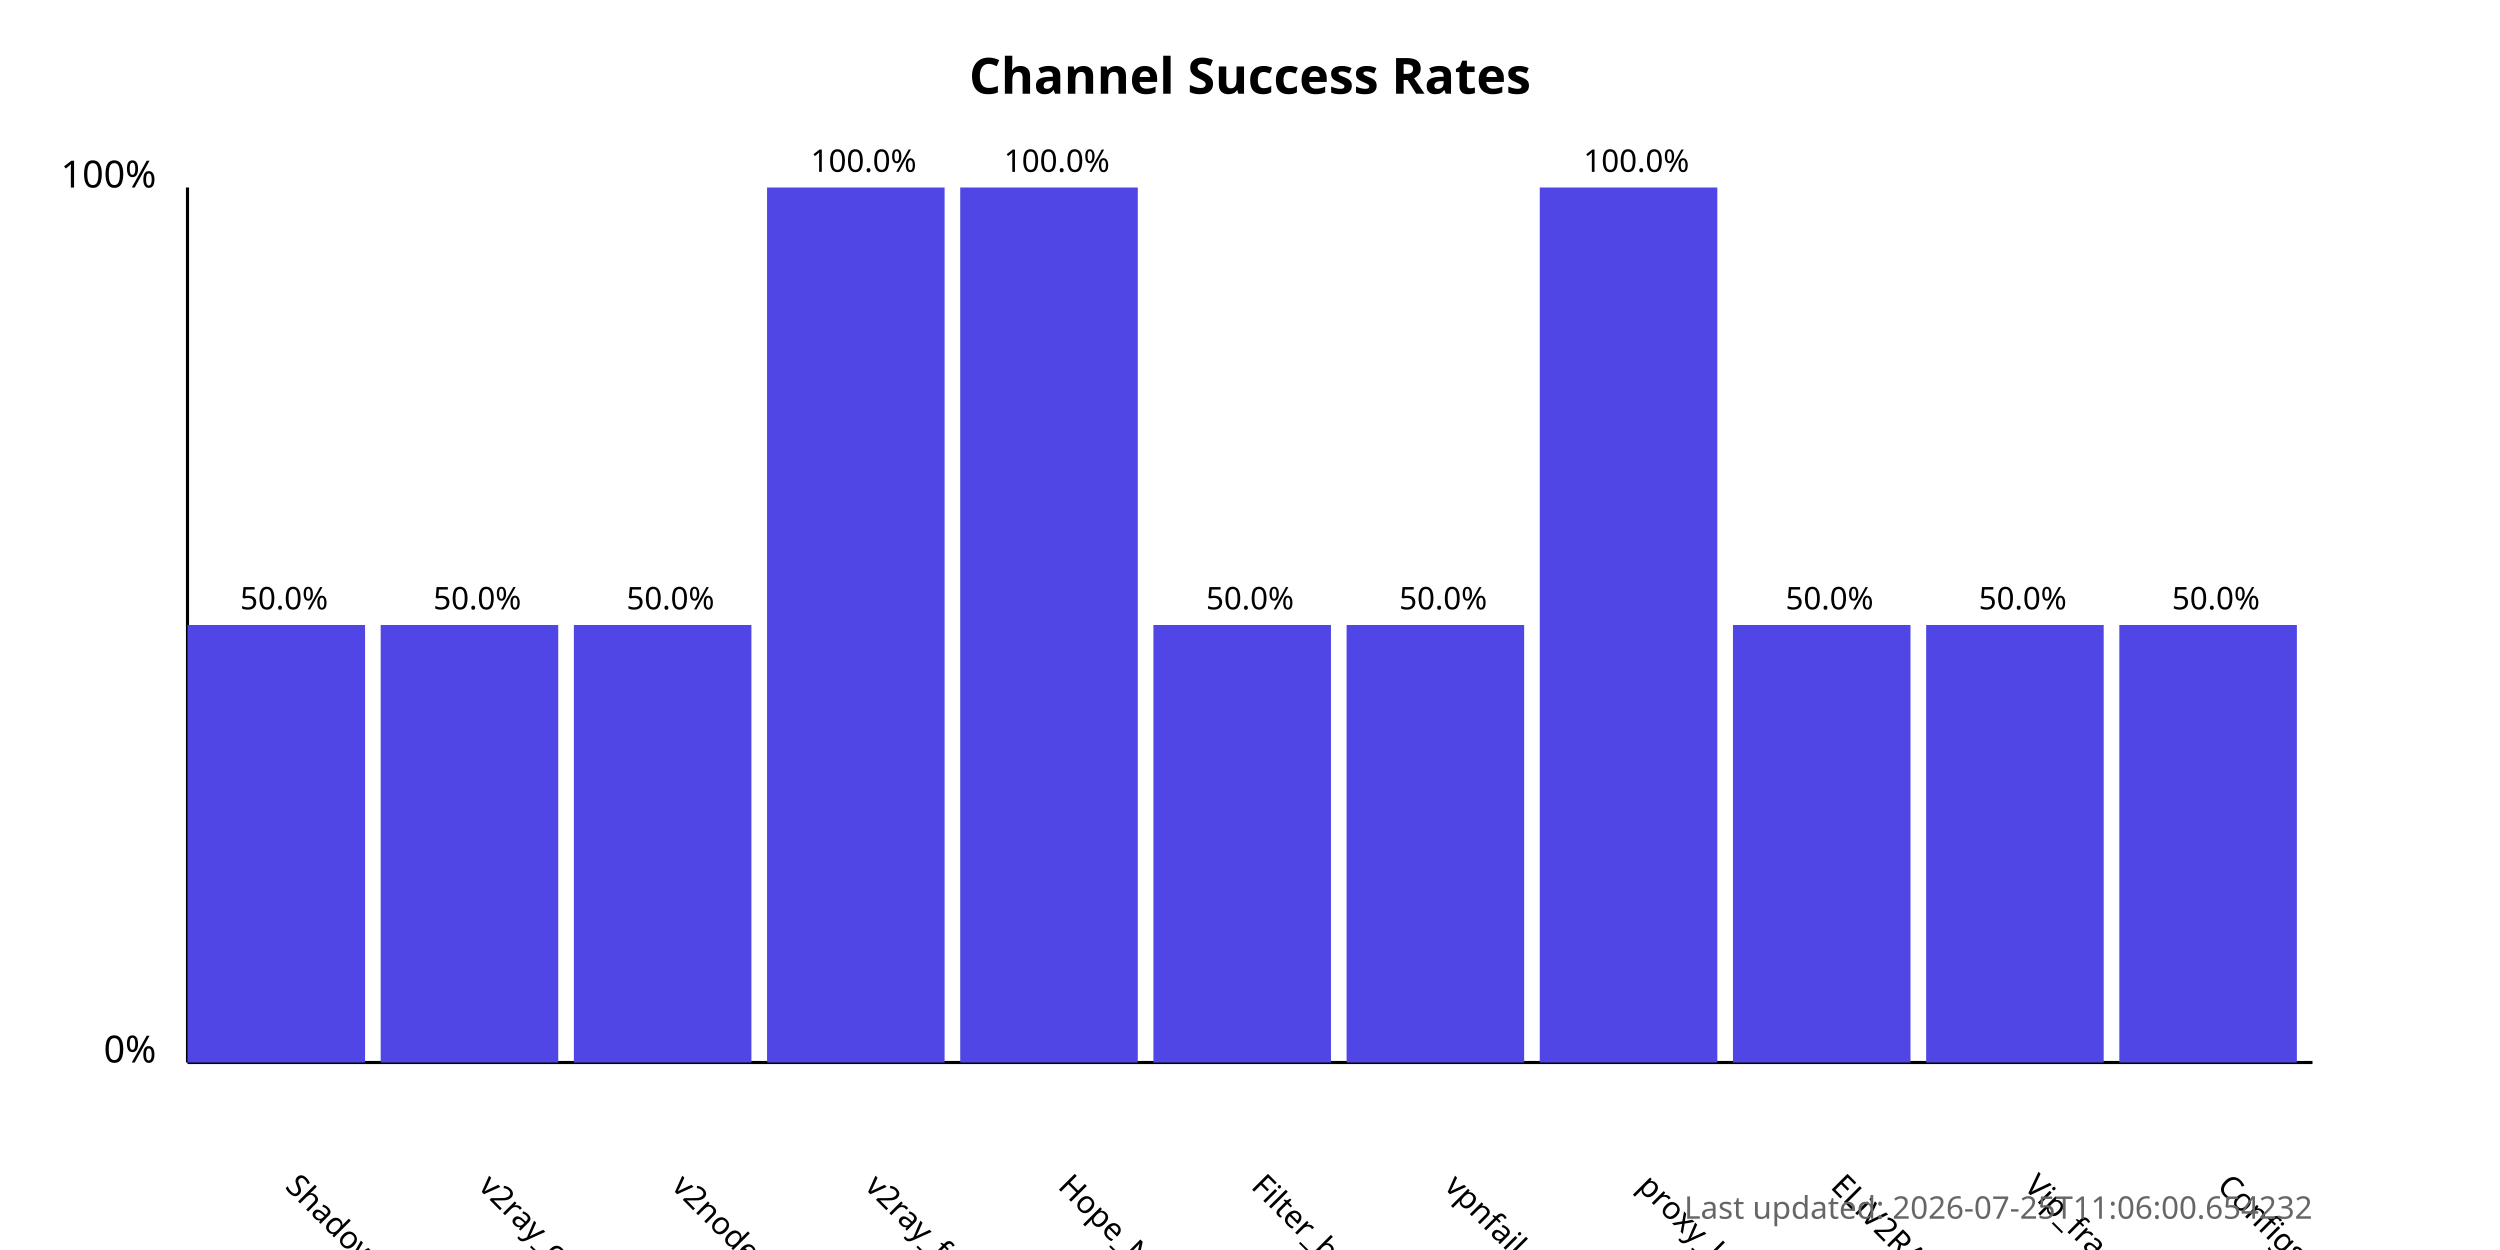
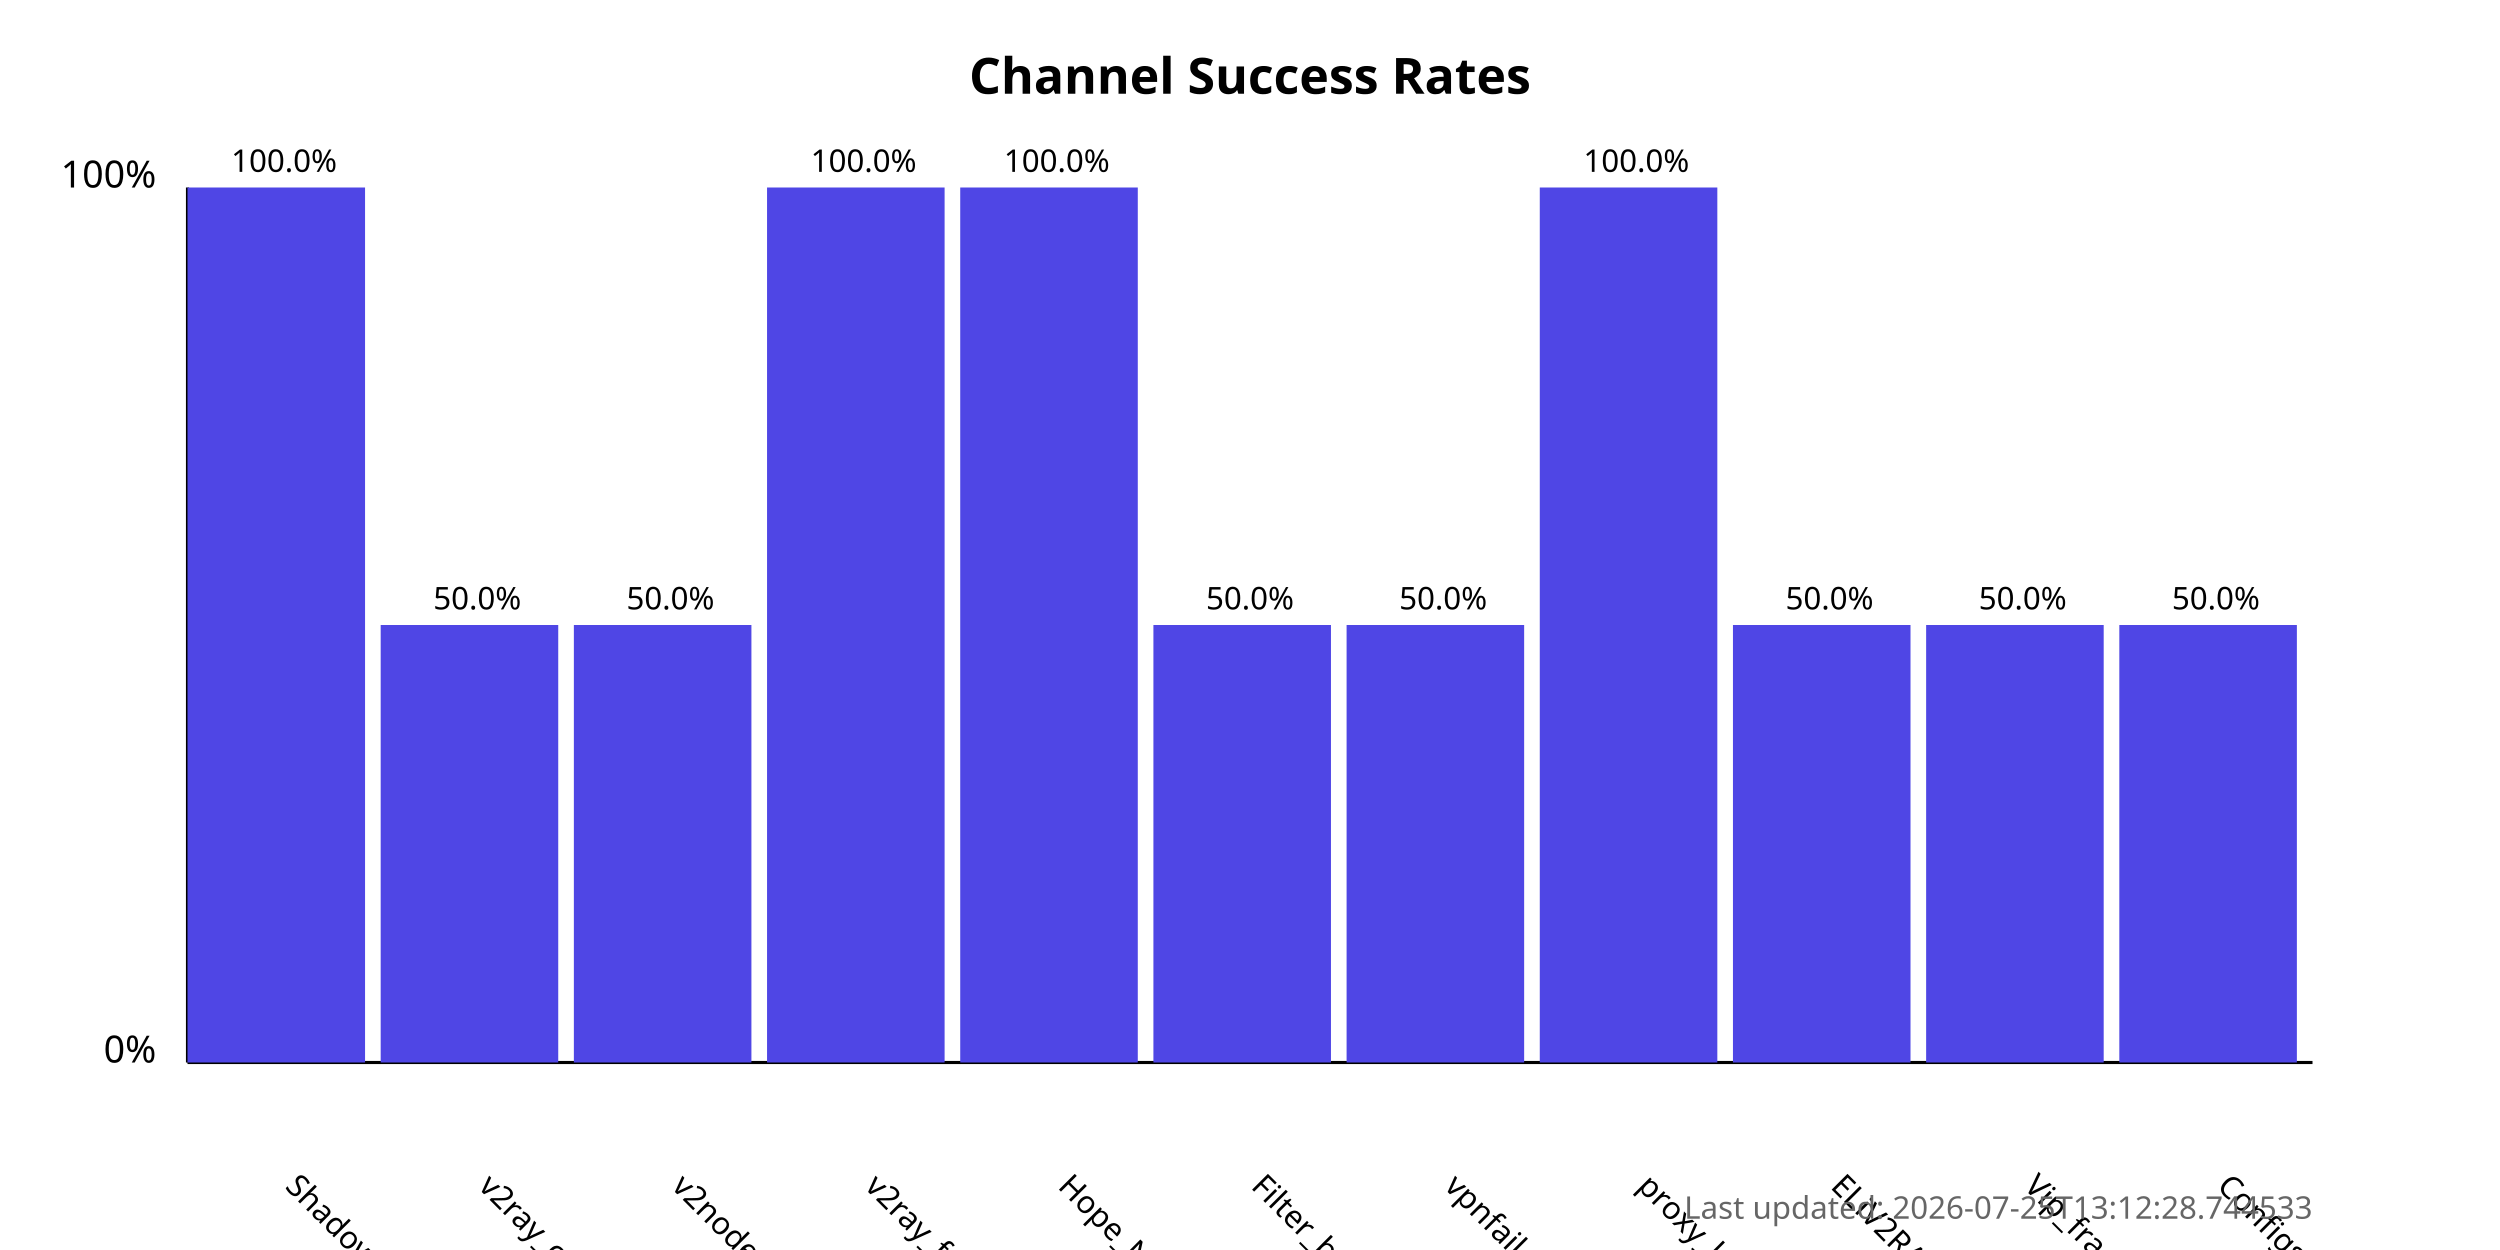
<svg xmlns="http://www.w3.org/2000/svg" width="800" height="400">
  <style>
            .chart-title { font: bold 16px sans-serif; }
            .axis-label { font: 12px sans-serif; }
            .tick-label { font: 10px sans-serif; }
            .bar { fill: #4f46e5; }
            .bar:hover { fill: #6366f1; }
            .timestamp { font: 10px sans-serif; fill: #666; }
        </style>
  <text x="400.0" y="30" text-anchor="middle" class="chart-title">
            Channel Success Rates
        </text>
  <line x1="60" y1="340" x2="60" y2="60" stroke="black" stroke-width="1" />
  <line x1="60" y1="340" x2="740" y2="340" stroke="black" stroke-width="1" />
  <text x="50" y="340" text-anchor="end" class="axis-label">0%</text>
  <text x="50" y="60" text-anchor="end" class="axis-label">100%</text>
  <g>
-     <rect x="60" y="200.0" width="56.818" height="140.0" class="bar" />
+     <rect x="60" y="60.0" width="56.818" height="280.0" class="bar" />
    <text x="90.909" y="380" transform="rotate(45, 90.90909, 380)" text-anchor="start" class="tick-label">
                ShadowProxy66
            </text>
-     <text x="90.909" y="195.0" text-anchor="middle" class="tick-label">
-                 50.0%
+     <text x="90.909" y="55.0" text-anchor="middle" class="tick-label">
+                 100.0%
            </text>
  </g>
  <g>
    <rect x="121.818" y="200.0" width="56.818" height="140.0" class="bar" />
    <text x="152.727" y="380" transform="rotate(45, 152.7273, 380)" text-anchor="start" class="tick-label">
                v2ray_configs_pool
            </text>
    <text x="152.727" y="195.0" text-anchor="middle" class="tick-label">
                50.0%
            </text>
  </g>
  <g>
    <rect x="183.636" y="200.0" width="56.818" height="140.0" class="bar" />
    <text x="214.545" y="380" transform="rotate(45, 214.5455, 380)" text-anchor="start" class="tick-label">
                v2nodes
            </text>
    <text x="214.545" y="195.0" text-anchor="middle" class="tick-label">
                50.0%
            </text>
  </g>
  <g>
    <rect x="245.455" y="60.0" width="56.818" height="280.0" class="bar" />
    <text x="276.364" y="380" transform="rotate(45, 276.3636, 380)" text-anchor="start" class="tick-label">
                v2ray_free_conf
            </text>
    <text x="276.364" y="55.0" text-anchor="middle" class="tick-label">
                100.0%
            </text>
  </g>
  <g>
    <rect x="307.273" y="60.0" width="56.818" height="280.0" class="bar" />
    <text x="338.182" y="380" transform="rotate(45, 338.1818, 380)" text-anchor="start" class="tick-label">
                Hope_Net
            </text>
    <text x="338.182" y="55.0" text-anchor="middle" class="tick-label">
                100.0%
            </text>
  </g>
  <g>
    <rect x="369.091" y="200.0" width="56.818" height="140.0" class="bar" />
    <text x="400.0" y="380" transform="rotate(45, 400.0, 380)" text-anchor="start" class="tick-label">
                Filter_breaker
            </text>
    <text x="400.0" y="195.0" text-anchor="middle" class="tick-label">
                50.0%
            </text>
  </g>
  <g>
    <rect x="430.909" y="200.0" width="56.818" height="140.0" class="bar" />
    <text x="461.818" y="380" transform="rotate(45, 461.8182, 380)" text-anchor="start" class="tick-label">
                vpnfail_vless
            </text>
    <text x="461.818" y="195.0" text-anchor="middle" class="tick-label">
                50.0%
            </text>
  </g>
  <g>
    <rect x="492.727" y="60.0" width="56.818" height="280.0" class="bar" />
    <text x="523.636" y="380" transform="rotate(45, 523.6364, 380)" text-anchor="start" class="tick-label">
                proxy_kafee
            </text>
    <text x="523.636" y="55.0" text-anchor="middle" class="tick-label">
                100.0%
            </text>
  </g>
  <g>
    <rect x="554.545" y="200.0" width="56.818" height="140.0" class="bar" />
    <text x="585.455" y="380" transform="rotate(45, 585.4545, 380)" text-anchor="start" class="tick-label">
                ELiV2RAY
            </text>
    <text x="585.455" y="195.0" text-anchor="middle" class="tick-label">
                50.0%
            </text>
  </g>
  <g>
    <rect x="616.364" y="200.0" width="56.818" height="140.0" class="bar" />
    <text x="647.273" y="380" transform="rotate(45, 647.2727, 380)" text-anchor="start" class="tick-label">
                Vip_fragment_v2ray
            </text>
    <text x="647.273" y="195.0" text-anchor="middle" class="tick-label">
                50.0%
            </text>
  </g>
  <g>
    <rect x="678.182" y="200.0" width="56.818" height="140.0" class="bar" />
    <text x="709.091" y="380" transform="rotate(45, 709.0909, 380)" text-anchor="start" class="tick-label">
                ConfigsHubPlus
            </text>
    <text x="709.091" y="195.0" text-anchor="middle" class="tick-label">
                50.0%
            </text>
  </g>
  <text x="740" y="390" text-anchor="end" class="timestamp">
-             Last updated: 2026-07-25T11:06:00.654232
+             Last updated: 2026-07-25T13:12:28.744533
        </text>
</svg>
